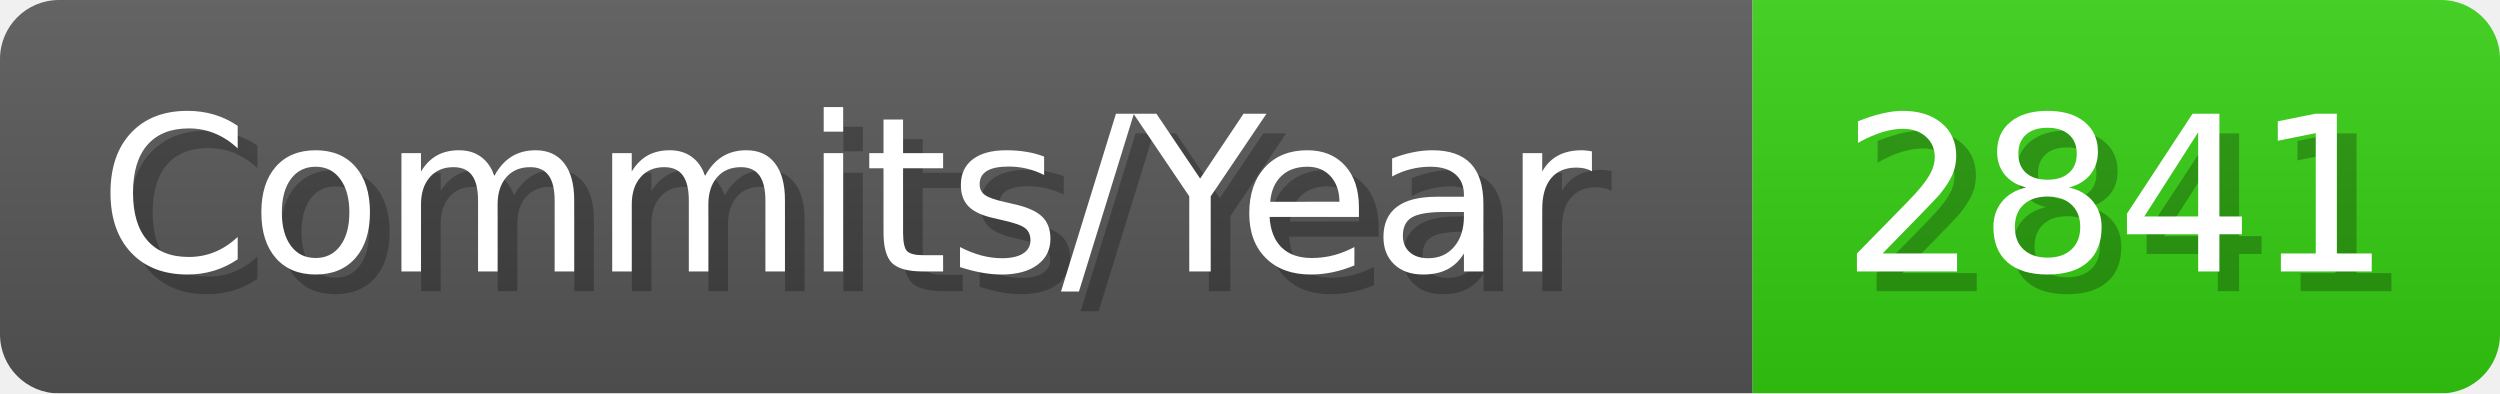
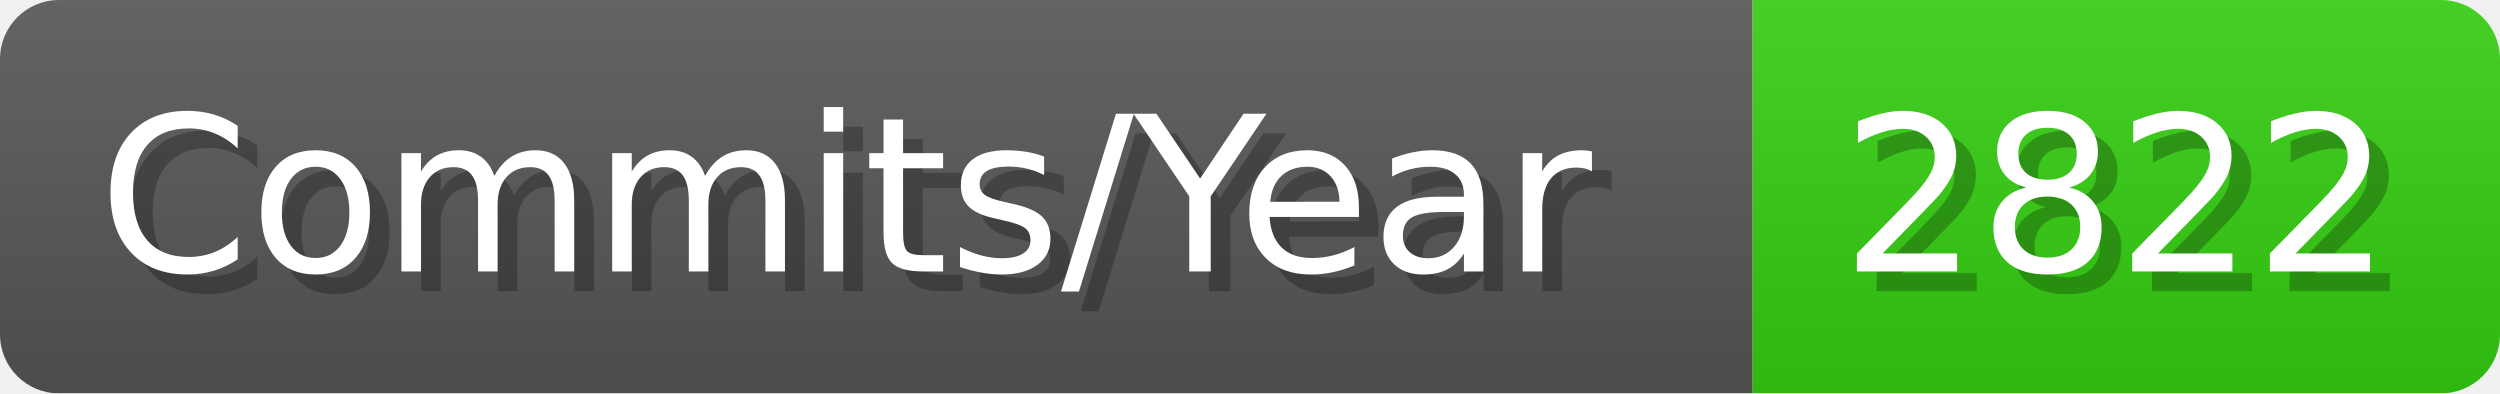
- <svg xmlns="http://www.w3.org/2000/svg" width="127.1" height="20" viewBox="0 0 1271 200" role="img" aria-label="Commits/Year: 2841">
+ <svg xmlns="http://www.w3.org/2000/svg" width="127.1" height="20" viewBox="0 0 1271 200" role="img" aria-label="Commits/Year: 2822">
  <linearGradient id="aUPdi" x2="0" y2="100%">
    <stop offset="0" stop-opacity=".1" stop-color="#EEE" />
    <stop offset="1" stop-opacity=".1" />
  </linearGradient>
  <mask id="WfAiQ">
    <rect width="1271" height="200" rx="30" fill="#FFF" />
  </mask>
  <g mask="url(#WfAiQ)">
    <rect width="891" height="200" fill="#555" />
    <rect width="380" height="200" fill="#3C1" x="891" />
    <rect width="1271" height="200" fill="url(#aUPdi)" />
  </g>
  <g aria-hidden="true" fill="#fff" text-anchor="start" font-family="Verdana,DejaVu Sans,sans-serif" font-size="110">
    <text x="60" y="148" textLength="791" fill="#000" opacity="0.25">Commits/Year</text>
    <text x="50" y="138" textLength="791">Commits/Year</text>
-     <text x="946" y="148" textLength="280" fill="#000" opacity="0.25">2841</text>
-     <text x="936" y="138" textLength="280">2841</text>
+     <text x="946" y="148" textLength="280" fill="#000" opacity="0.25">2822</text>
+     <text x="936" y="138" textLength="280">2822</text>
  </g>
</svg>
